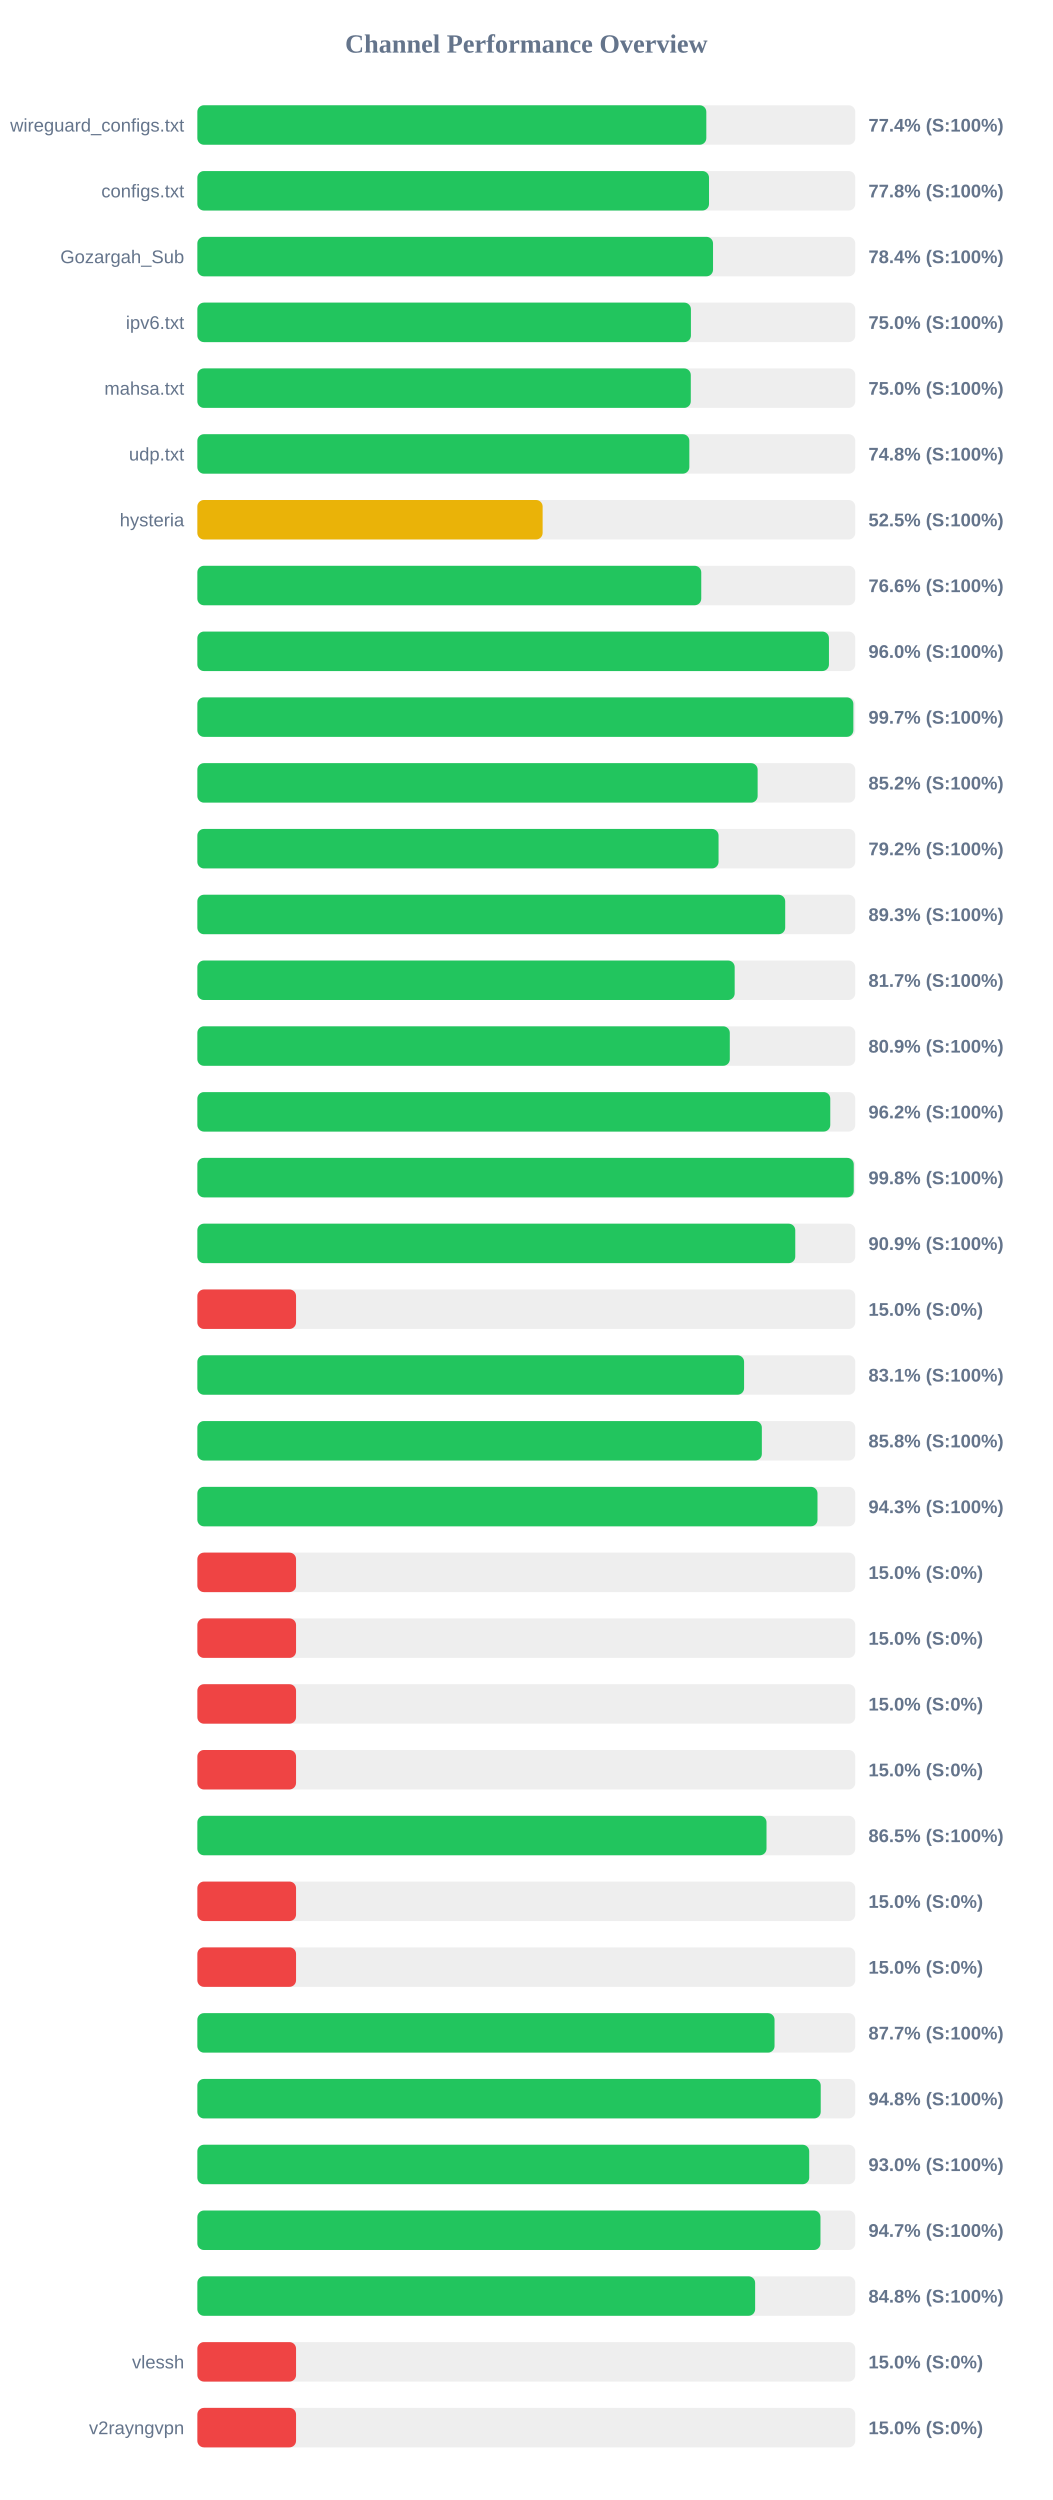
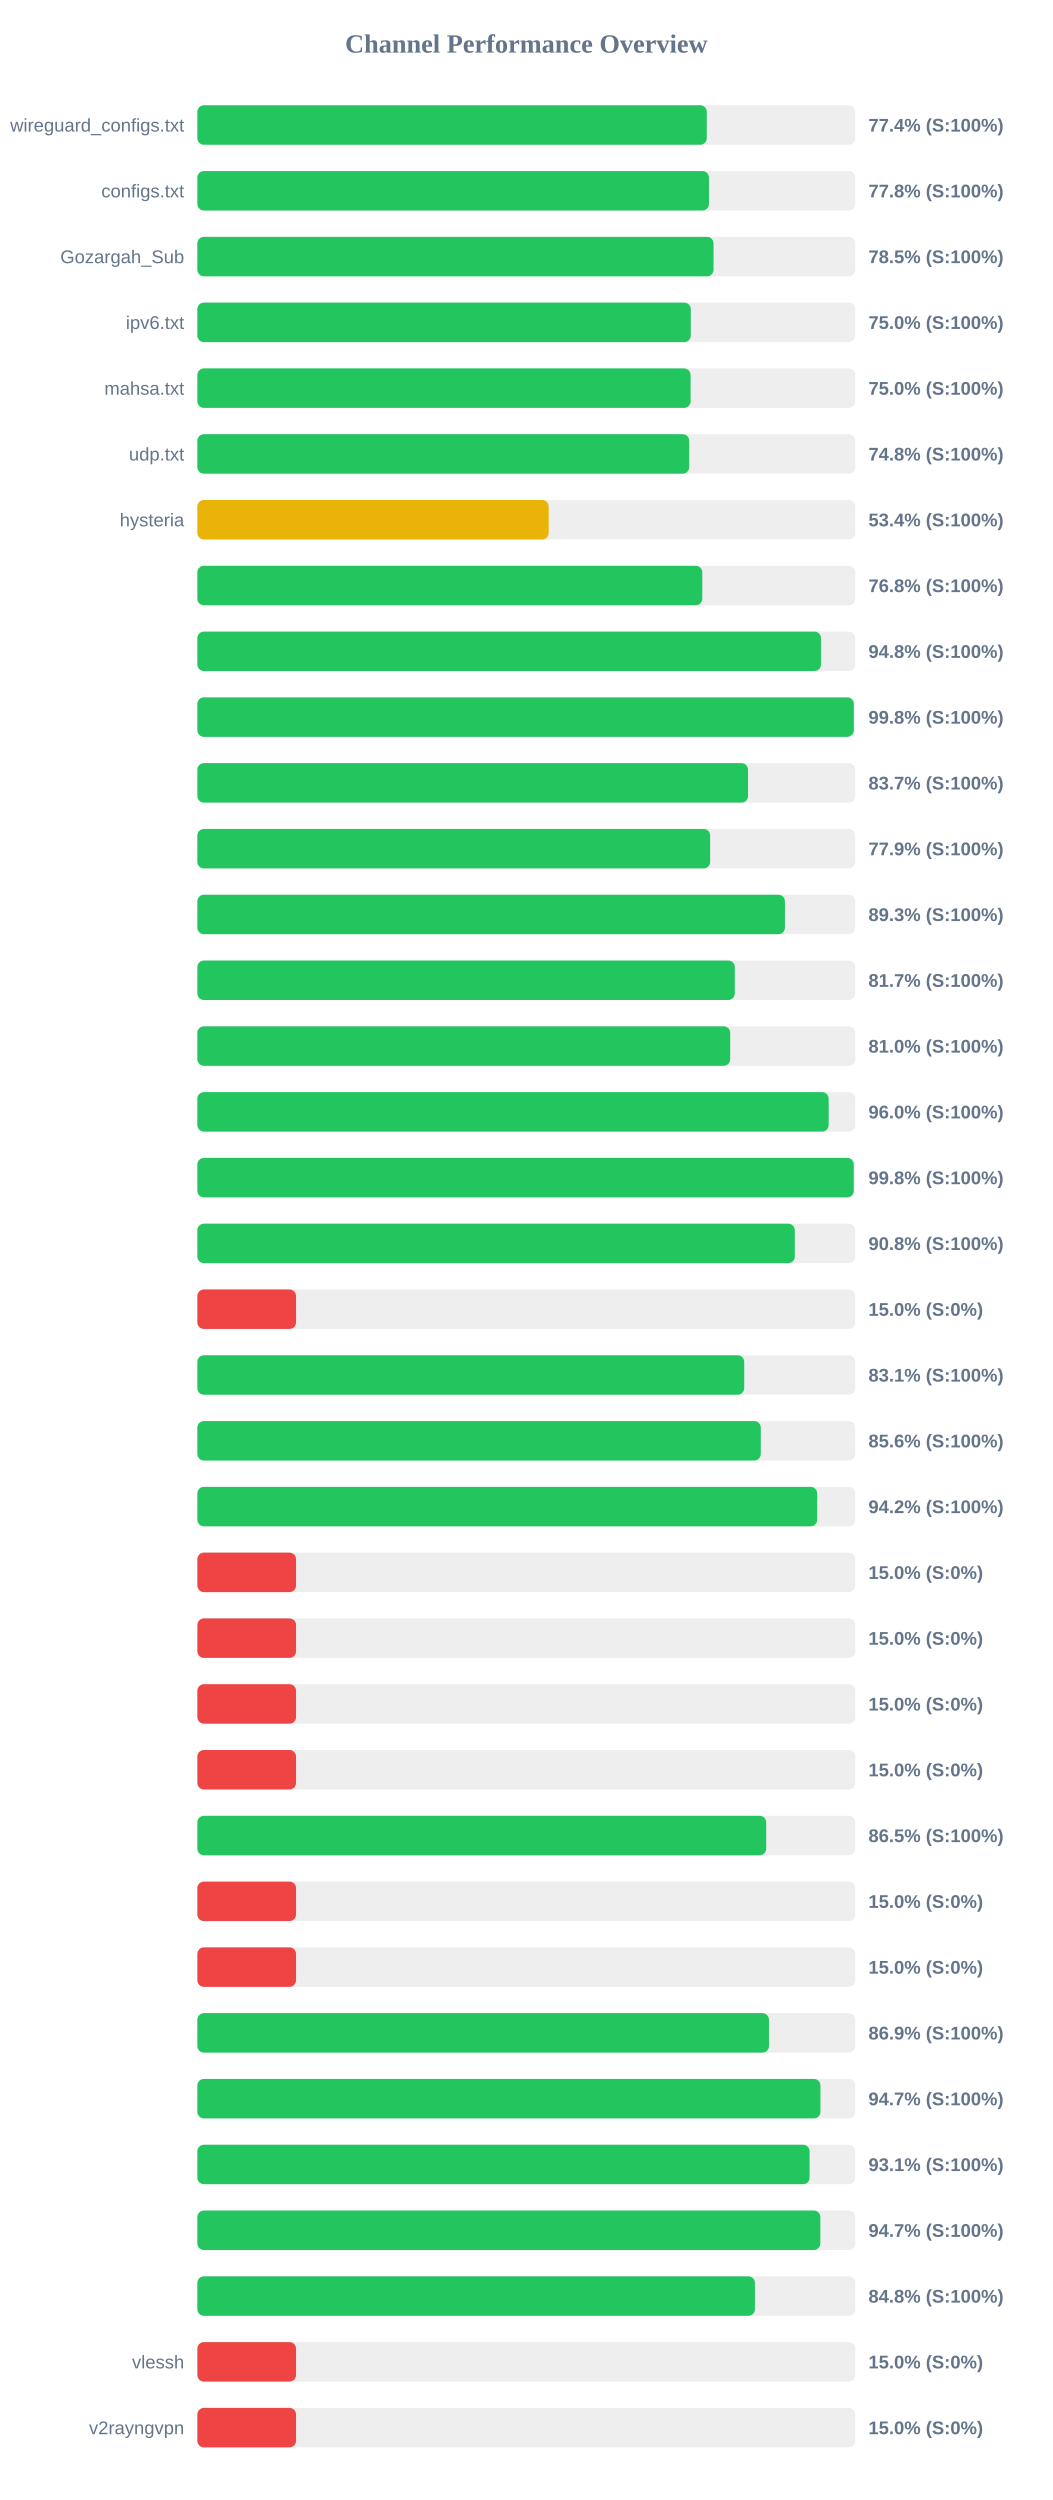
<svg xmlns="http://www.w3.org/2000/svg" width="800" height="1900" version="1.1">
  <style>
        .row { font: 14px Arial; fill: #64748b; }
        .score { font: bold 14px Arial; fill: #64748b; }
    </style>
  <text x="400" y="40" text-anchor="middle" font-size="20px" font-weight="bold" fill="#64748b">Channel Performance Overview</text>
  <rect x="150" y="80" width="500" height="30" fill="#eee" rx="5" />
-   <rect x="150" y="80" width="386.8" height="30" fill="#22c55e" rx="5" />
+   <rect x="150" y="80" width="387.15" height="30" fill="#22c55e" rx="5" />
  <text x="140" y="100" text-anchor="end" class="row">wireguard_configs.txt</text>
  <text x="660" y="100" text-anchor="start" class="score">77.4% (S:100%)</text>
  <rect x="150" y="130" width="500" height="30" fill="#eee" rx="5" />
-   <rect x="150" y="130" width="388.85" height="30" fill="#22c55e" rx="5" />
+   <rect x="150" y="130" width="388.8" height="30" fill="#22c55e" rx="5" />
  <text x="140" y="150" text-anchor="end" class="row">configs.txt</text>
  <text x="660" y="150" text-anchor="start" class="score">77.8% (S:100%)</text>
  <rect x="150" y="180" width="500" height="30" fill="#eee" rx="5" />
-   <rect x="150" y="180" width="391.9" height="30" fill="#22c55e" rx="5" />
+   <rect x="150" y="180" width="392.3" height="30" fill="#22c55e" rx="5" />
  <text x="140" y="200" text-anchor="end" class="row">Gozargah_Sub</text>
-   <text x="660" y="200" text-anchor="start" class="score">78.4% (S:100%)</text>
+   <text x="660" y="200" text-anchor="start" class="score">78.5% (S:100%)</text>
  <rect x="150" y="230" width="500" height="30" fill="#eee" rx="5" />
-   <rect x="150" y="230" width="375.1" height="30" fill="#22c55e" rx="5" />
+   <rect x="150" y="230" width="375.0" height="30" fill="#22c55e" rx="5" />
  <text x="140" y="250" text-anchor="end" class="row">ipv6.txt</text>
  <text x="660" y="250" text-anchor="start" class="score">75.0% (S:100%)</text>
  <rect x="150" y="280" width="500" height="30" fill="#eee" rx="5" />
-   <rect x="150" y="280" width="375.0" height="30" fill="#22c55e" rx="5" />
+   <rect x="150" y="280" width="374.85" height="30" fill="#22c55e" rx="5" />
  <text x="140" y="300" text-anchor="end" class="row">mahsa.txt</text>
  <text x="660" y="300" text-anchor="start" class="score">75.0% (S:100%)</text>
  <rect x="150" y="330" width="500" height="30" fill="#eee" rx="5" />
-   <rect x="150" y="330" width="373.9" height="30" fill="#22c55e" rx="5" />
+   <rect x="150" y="330" width="373.8" height="30" fill="#22c55e" rx="5" />
  <text x="140" y="350" text-anchor="end" class="row">udp.txt</text>
  <text x="660" y="350" text-anchor="start" class="score">74.8% (S:100%)</text>
  <rect x="150" y="380" width="500" height="30" fill="#eee" rx="5" />
-   <rect x="150" y="380" width="262.4" height="30" fill="#eab308" rx="5" />
+   <rect x="150" y="380" width="267.0" height="30" fill="#eab308" rx="5" />
  <text x="140" y="400" text-anchor="end" class="row">hysteria</text>
-   <text x="660" y="400" text-anchor="start" class="score">52.5% (S:100%)</text>
+   <text x="660" y="400" text-anchor="start" class="score">53.4% (S:100%)</text>
  <rect x="150" y="430" width="500" height="30" fill="#eee" rx="5" />
-   <rect x="150" y="430" width="382.95" height="30" fill="#22c55e" rx="5" />
+   <rect x="150" y="430" width="383.75" height="30" fill="#22c55e" rx="5" />
  <text x="140" y="450" text-anchor="end" class="row" />
-   <text x="660" y="450" text-anchor="start" class="score">76.6% (S:100%)</text>
+   <text x="660" y="450" text-anchor="start" class="score">76.8% (S:100%)</text>
  <rect x="150" y="480" width="500" height="30" fill="#eee" rx="5" />
-   <rect x="150" y="480" width="480.0" height="30" fill="#22c55e" rx="5" />
+   <rect x="150" y="480" width="473.95" height="30" fill="#22c55e" rx="5" />
  <text x="140" y="500" text-anchor="end" class="row" />
-   <text x="660" y="500" text-anchor="start" class="score">96.0% (S:100%)</text>
+   <text x="660" y="500" text-anchor="start" class="score">94.8% (S:100%)</text>
  <rect x="150" y="530" width="500" height="30" fill="#eee" rx="5" />
-   <rect x="150" y="530" width="498.55" height="30" fill="#22c55e" rx="5" />
+   <rect x="150" y="530" width="498.9" height="30" fill="#22c55e" rx="5" />
  <text x="140" y="550" text-anchor="end" class="row" />
-   <text x="660" y="550" text-anchor="start" class="score">99.7% (S:100%)</text>
+   <text x="660" y="550" text-anchor="start" class="score">99.8% (S:100%)</text>
  <rect x="150" y="580" width="500" height="30" fill="#eee" rx="5" />
-   <rect x="150" y="580" width="425.8" height="30" fill="#22c55e" rx="5" />
+   <rect x="150" y="580" width="418.5" height="30" fill="#22c55e" rx="5" />
  <text x="140" y="600" text-anchor="end" class="row" />
-   <text x="660" y="600" text-anchor="start" class="score">85.2% (S:100%)</text>
+   <text x="660" y="600" text-anchor="start" class="score">83.7% (S:100%)</text>
  <rect x="150" y="630" width="500" height="30" fill="#eee" rx="5" />
-   <rect x="150" y="630" width="396.1" height="30" fill="#22c55e" rx="5" />
+   <rect x="150" y="630" width="389.7" height="30" fill="#22c55e" rx="5" />
  <text x="140" y="650" text-anchor="end" class="row" />
-   <text x="660" y="650" text-anchor="start" class="score">79.2% (S:100%)</text>
+   <text x="660" y="650" text-anchor="start" class="score">77.9% (S:100%)</text>
  <rect x="150" y="680" width="500" height="30" fill="#eee" rx="5" />
-   <rect x="150" y="680" width="446.75" height="30" fill="#22c55e" rx="5" />
+   <rect x="150" y="680" width="446.55" height="30" fill="#22c55e" rx="5" />
  <text x="140" y="700" text-anchor="end" class="row" />
  <text x="660" y="700" text-anchor="start" class="score">89.3% (S:100%)</text>
  <rect x="150" y="730" width="500" height="30" fill="#eee" rx="5" />
-   <rect x="150" y="730" width="408.35" height="30" fill="#22c55e" rx="5" />
+   <rect x="150" y="730" width="408.45" height="30" fill="#22c55e" rx="5" />
  <text x="140" y="750" text-anchor="end" class="row" />
  <text x="660" y="750" text-anchor="start" class="score">81.7% (S:100%)</text>
  <rect x="150" y="780" width="500" height="30" fill="#eee" rx="5" />
-   <rect x="150" y="780" width="404.65" height="30" fill="#22c55e" rx="5" />
+   <rect x="150" y="780" width="404.95" height="30" fill="#22c55e" rx="5" />
  <text x="140" y="800" text-anchor="end" class="row" />
-   <text x="660" y="800" text-anchor="start" class="score">80.9% (S:100%)</text>
+   <text x="660" y="800" text-anchor="start" class="score">81.0% (S:100%)</text>
  <rect x="150" y="830" width="500" height="30" fill="#eee" rx="5" />
-   <rect x="150" y="830" width="481.0" height="30" fill="#22c55e" rx="5" />
+   <rect x="150" y="830" width="479.8" height="30" fill="#22c55e" rx="5" />
  <text x="140" y="850" text-anchor="end" class="row" />
-   <text x="660" y="850" text-anchor="start" class="score">96.2% (S:100%)</text>
+   <text x="660" y="850" text-anchor="start" class="score">96.0% (S:100%)</text>
  <rect x="150" y="880" width="500" height="30" fill="#eee" rx="5" />
  <rect x="150" y="880" width="498.85" height="30" fill="#22c55e" rx="5" />
  <text x="140" y="900" text-anchor="end" class="row" />
  <text x="660" y="900" text-anchor="start" class="score">99.8% (S:100%)</text>
  <rect x="150" y="930" width="500" height="30" fill="#eee" rx="5" />
-   <rect x="150" y="930" width="454.4" height="30" fill="#22c55e" rx="5" />
+   <rect x="150" y="930" width="454.05" height="30" fill="#22c55e" rx="5" />
  <text x="140" y="950" text-anchor="end" class="row" />
-   <text x="660" y="950" text-anchor="start" class="score">90.9% (S:100%)</text>
+   <text x="660" y="950" text-anchor="start" class="score">90.8% (S:100%)</text>
  <rect x="150" y="980" width="500" height="30" fill="#eee" rx="5" />
  <rect x="150" y="980" width="75.0" height="30" fill="#ef4444" rx="5" />
  <text x="140" y="1000" text-anchor="end" class="row" />
  <text x="660" y="1000" text-anchor="start" class="score">15.0% (S:0%)</text>
  <rect x="150" y="1030" width="500" height="30" fill="#eee" rx="5" />
-   <rect x="150" y="1030" width="415.5" height="30" fill="#22c55e" rx="5" />
+   <rect x="150" y="1030" width="415.6" height="30" fill="#22c55e" rx="5" />
  <text x="140" y="1050" text-anchor="end" class="row" />
  <text x="660" y="1050" text-anchor="start" class="score">83.1% (S:100%)</text>
  <rect x="150" y="1080" width="500" height="30" fill="#eee" rx="5" />
-   <rect x="150" y="1080" width="429.0" height="30" fill="#22c55e" rx="5" />
+   <rect x="150" y="1080" width="428.2" height="30" fill="#22c55e" rx="5" />
  <text x="140" y="1100" text-anchor="end" class="row" />
-   <text x="660" y="1100" text-anchor="start" class="score">85.8% (S:100%)</text>
+   <text x="660" y="1100" text-anchor="start" class="score">85.6% (S:100%)</text>
  <rect x="150" y="1130" width="500" height="30" fill="#eee" rx="5" />
-   <rect x="150" y="1130" width="471.3" height="30" fill="#22c55e" rx="5" />
+   <rect x="150" y="1130" width="471.05" height="30" fill="#22c55e" rx="5" />
  <text x="140" y="1150" text-anchor="end" class="row" />
-   <text x="660" y="1150" text-anchor="start" class="score">94.3% (S:100%)</text>
+   <text x="660" y="1150" text-anchor="start" class="score">94.2% (S:100%)</text>
  <rect x="150" y="1180" width="500" height="30" fill="#eee" rx="5" />
  <rect x="150" y="1180" width="75.0" height="30" fill="#ef4444" rx="5" />
  <text x="140" y="1200" text-anchor="end" class="row" />
  <text x="660" y="1200" text-anchor="start" class="score">15.0% (S:0%)</text>
  <rect x="150" y="1230" width="500" height="30" fill="#eee" rx="5" />
  <rect x="150" y="1230" width="75.0" height="30" fill="#ef4444" rx="5" />
  <text x="140" y="1250" text-anchor="end" class="row" />
  <text x="660" y="1250" text-anchor="start" class="score">15.0% (S:0%)</text>
  <rect x="150" y="1280" width="500" height="30" fill="#eee" rx="5" />
  <rect x="150" y="1280" width="75.0" height="30" fill="#ef4444" rx="5" />
  <text x="140" y="1300" text-anchor="end" class="row" />
  <text x="660" y="1300" text-anchor="start" class="score">15.0% (S:0%)</text>
  <rect x="150" y="1330" width="500" height="30" fill="#eee" rx="5" />
  <rect x="150" y="1330" width="75.0" height="30" fill="#ef4444" rx="5" />
  <text x="140" y="1350" text-anchor="end" class="row" />
  <text x="660" y="1350" text-anchor="start" class="score">15.0% (S:0%)</text>
  <rect x="150" y="1380" width="500" height="30" fill="#eee" rx="5" />
-   <rect x="150" y="1380" width="432.55" height="30" fill="#22c55e" rx="5" />
+   <rect x="150" y="1380" width="432.3" height="30" fill="#22c55e" rx="5" />
  <text x="140" y="1400" text-anchor="end" class="row" />
  <text x="660" y="1400" text-anchor="start" class="score">86.5% (S:100%)</text>
  <rect x="150" y="1430" width="500" height="30" fill="#eee" rx="5" />
  <rect x="150" y="1430" width="75.0" height="30" fill="#ef4444" rx="5" />
  <text x="140" y="1450" text-anchor="end" class="row" />
  <text x="660" y="1450" text-anchor="start" class="score">15.0% (S:0%)</text>
  <rect x="150" y="1480" width="500" height="30" fill="#eee" rx="5" />
  <rect x="150" y="1480" width="75.0" height="30" fill="#ef4444" rx="5" />
  <text x="140" y="1500" text-anchor="end" class="row" />
  <text x="660" y="1500" text-anchor="start" class="score">15.0% (S:0%)</text>
  <rect x="150" y="1530" width="500" height="30" fill="#eee" rx="5" />
-   <rect x="150" y="1530" width="438.65" height="30" fill="#22c55e" rx="5" />
+   <rect x="150" y="1530" width="434.4" height="30" fill="#22c55e" rx="5" />
  <text x="140" y="1550" text-anchor="end" class="row" />
-   <text x="660" y="1550" text-anchor="start" class="score">87.7% (S:100%)</text>
+   <text x="660" y="1550" text-anchor="start" class="score">86.9% (S:100%)</text>
  <rect x="150" y="1580" width="500" height="30" fill="#eee" rx="5" />
-   <rect x="150" y="1580" width="473.75" height="30" fill="#22c55e" rx="5" />
+   <rect x="150" y="1580" width="473.55" height="30" fill="#22c55e" rx="5" />
  <text x="140" y="1600" text-anchor="end" class="row" />
-   <text x="660" y="1600" text-anchor="start" class="score">94.8% (S:100%)</text>
+   <text x="660" y="1600" text-anchor="start" class="score">94.7% (S:100%)</text>
  <rect x="150" y="1630" width="500" height="30" fill="#eee" rx="5" />
-   <rect x="150" y="1630" width="465.0" height="30" fill="#22c55e" rx="5" />
+   <rect x="150" y="1630" width="465.3" height="30" fill="#22c55e" rx="5" />
  <text x="140" y="1650" text-anchor="end" class="row" />
-   <text x="660" y="1650" text-anchor="start" class="score">93.0% (S:100%)</text>
+   <text x="660" y="1650" text-anchor="start" class="score">93.1% (S:100%)</text>
  <rect x="150" y="1680" width="500" height="30" fill="#eee" rx="5" />
-   <rect x="150" y="1680" width="473.55" height="30" fill="#22c55e" rx="5" />
+   <rect x="150" y="1680" width="473.45" height="30" fill="#22c55e" rx="5" />
  <text x="140" y="1700" text-anchor="end" class="row" />
  <text x="660" y="1700" text-anchor="start" class="score">94.7% (S:100%)</text>
  <rect x="150" y="1730" width="500" height="30" fill="#eee" rx="5" />
-   <rect x="150" y="1730" width="423.9" height="30" fill="#22c55e" rx="5" />
+   <rect x="150" y="1730" width="423.75" height="30" fill="#22c55e" rx="5" />
  <text x="140" y="1750" text-anchor="end" class="row" />
  <text x="660" y="1750" text-anchor="start" class="score">84.8% (S:100%)</text>
  <rect x="150" y="1780" width="500" height="30" fill="#eee" rx="5" />
  <rect x="150" y="1780" width="75.0" height="30" fill="#ef4444" rx="5" />
  <text x="140" y="1800" text-anchor="end" class="row">vlessh</text>
  <text x="660" y="1800" text-anchor="start" class="score">15.0% (S:0%)</text>
  <rect x="150" y="1830" width="500" height="30" fill="#eee" rx="5" />
  <rect x="150" y="1830" width="75.0" height="30" fill="#ef4444" rx="5" />
  <text x="140" y="1850" text-anchor="end" class="row">v2rayngvpn</text>
  <text x="660" y="1850" text-anchor="start" class="score">15.0% (S:0%)</text>
</svg>
